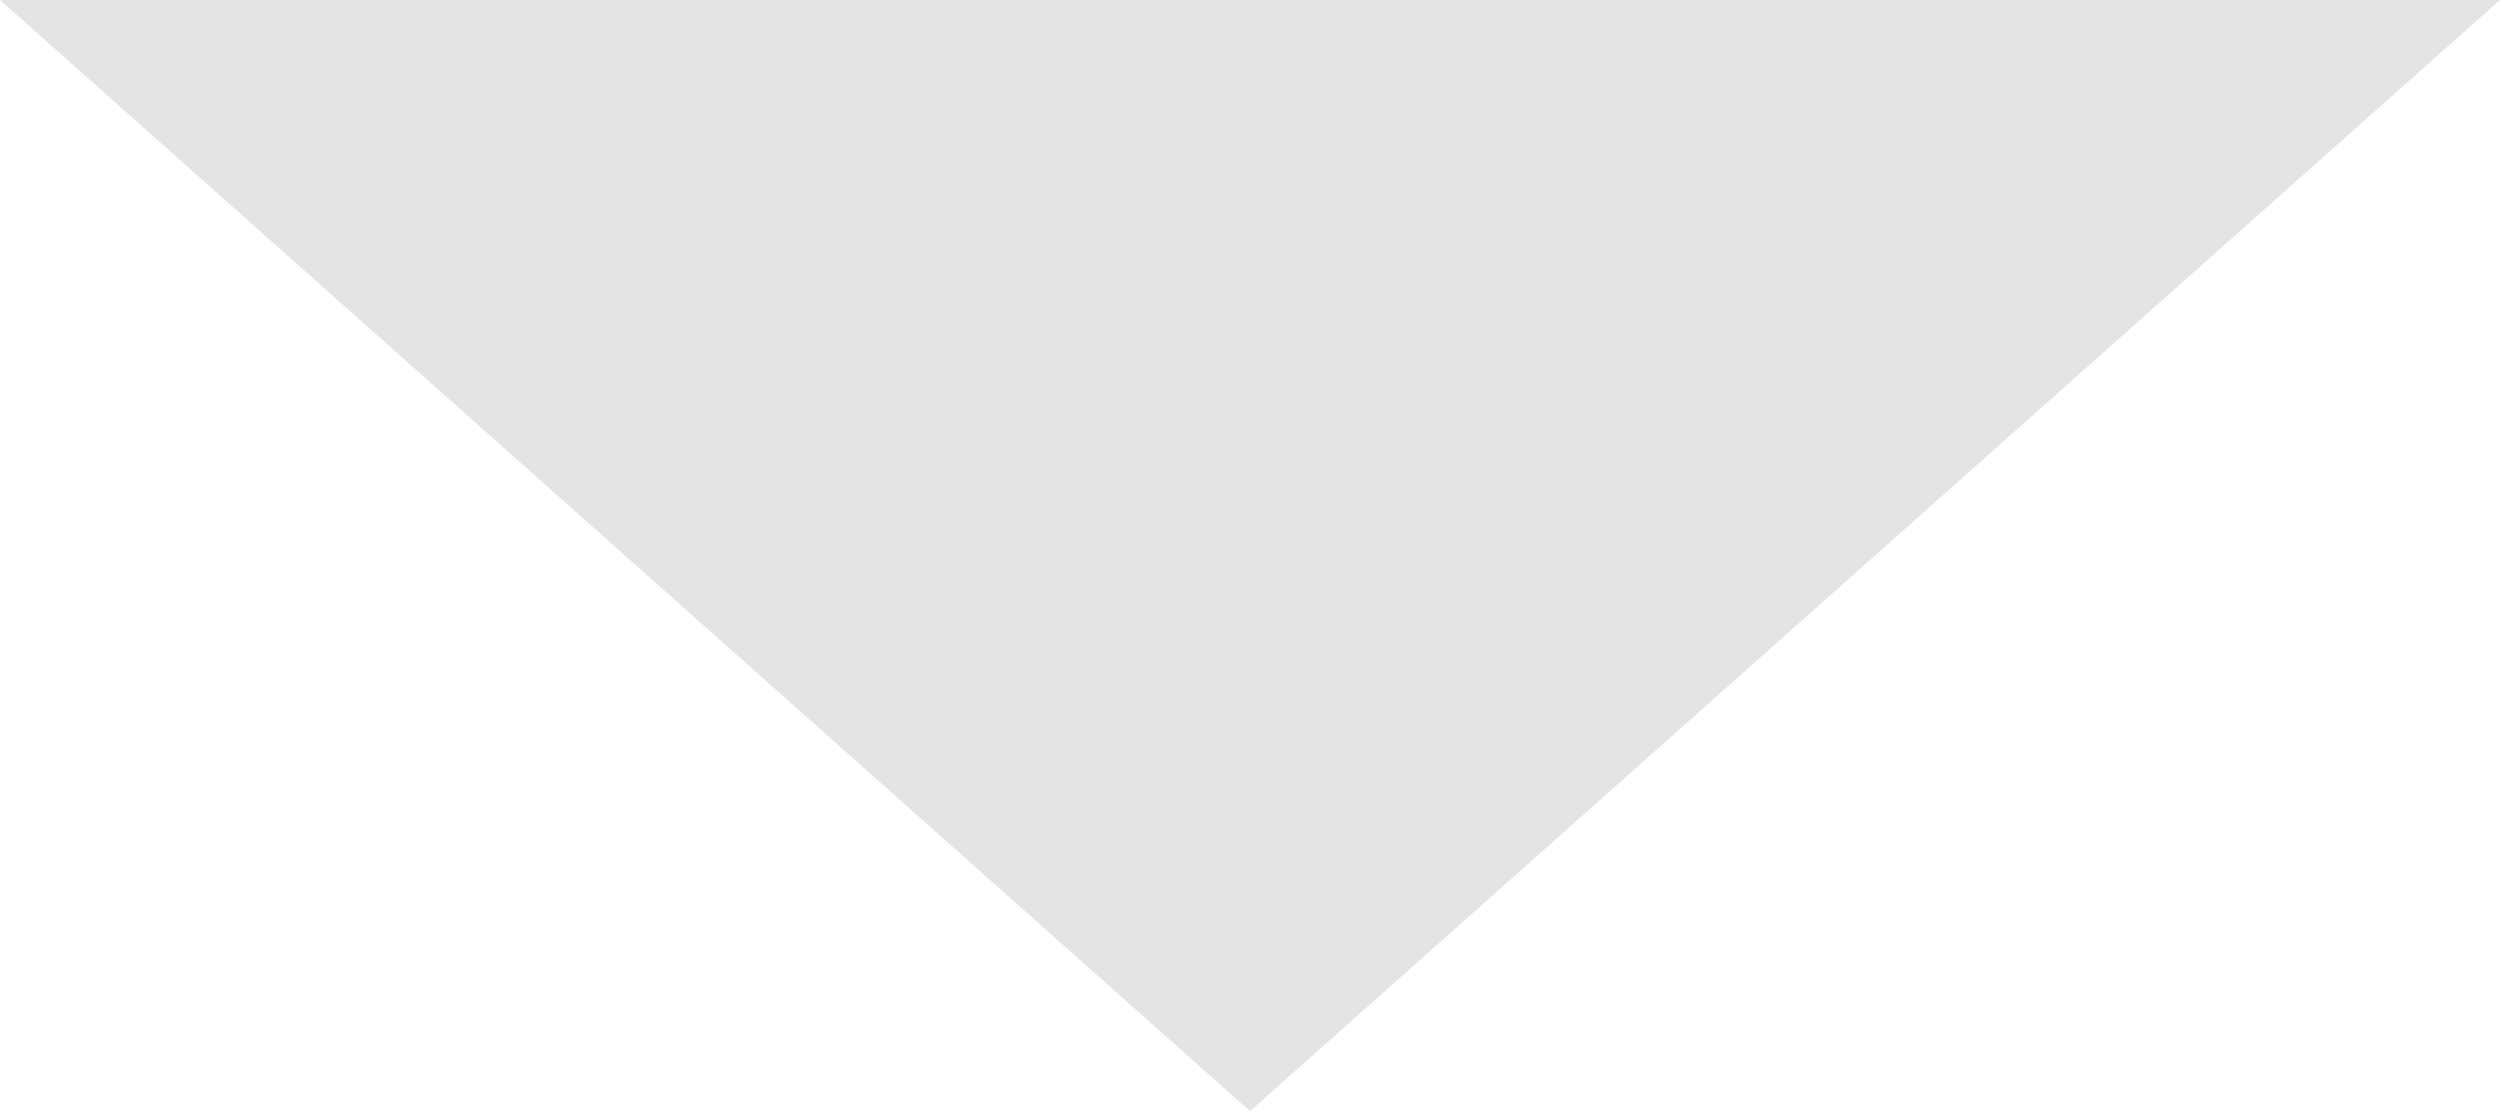
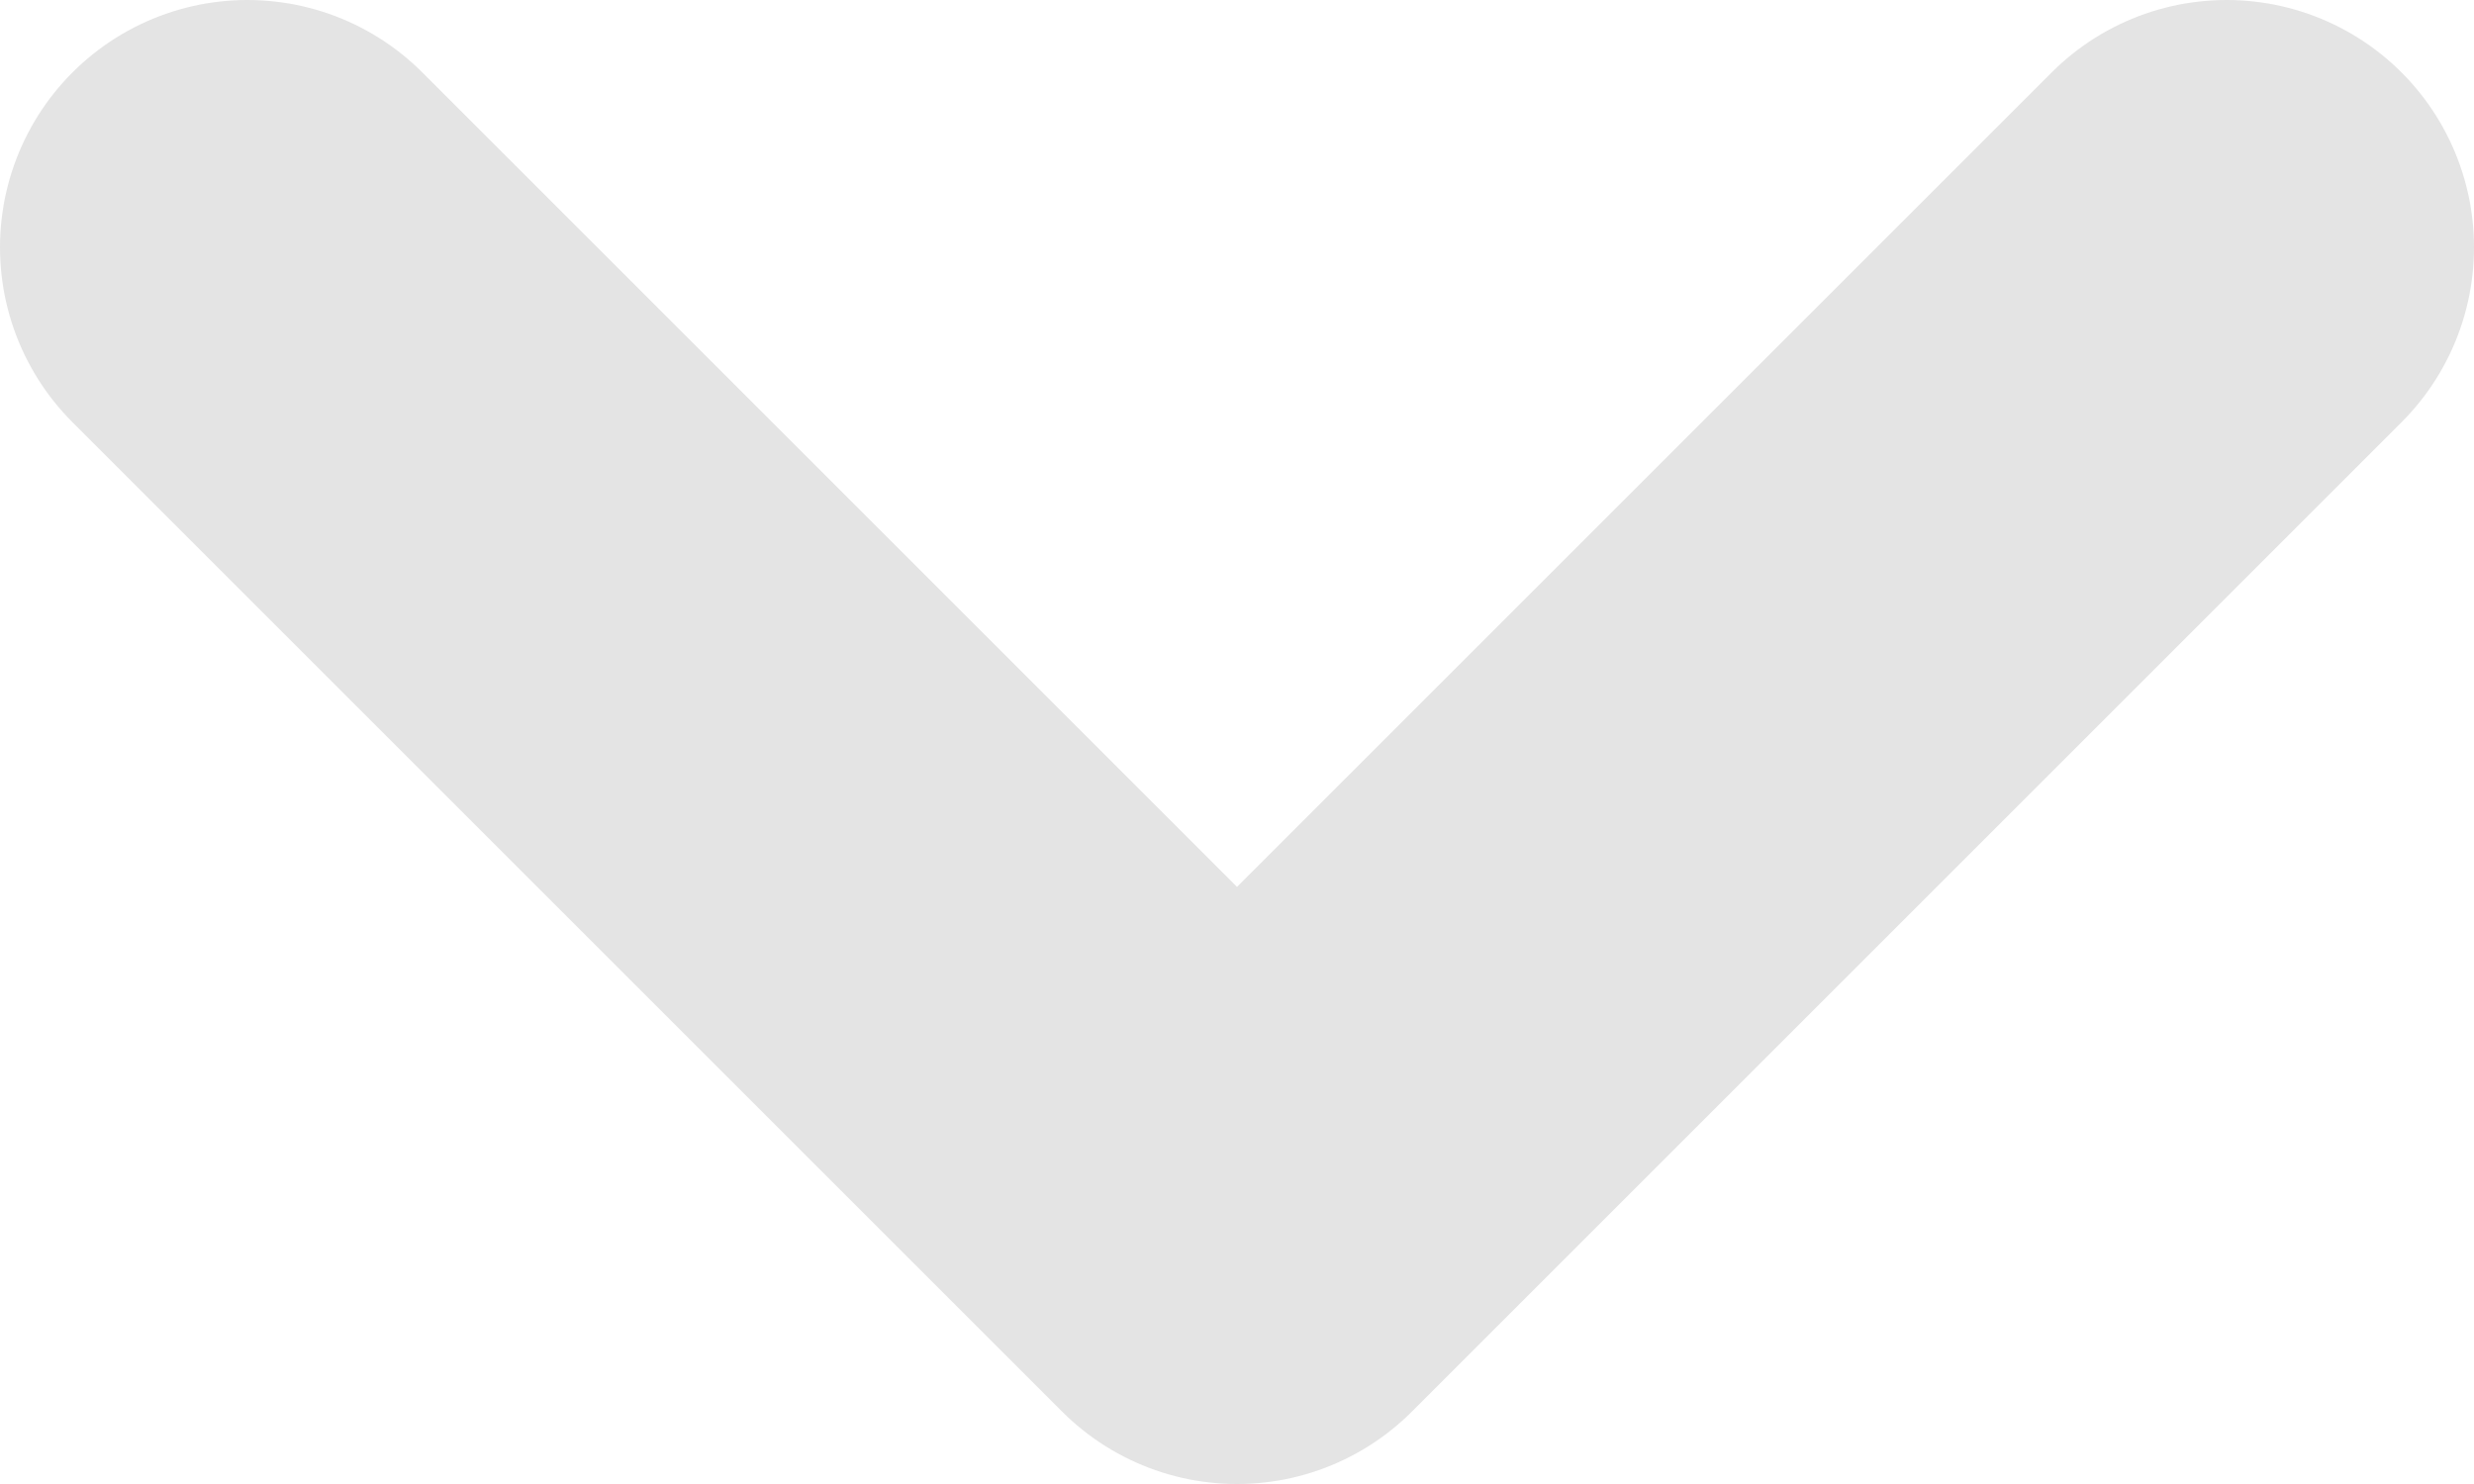
- <svg xmlns="http://www.w3.org/2000/svg" width="9" height="4" viewBox="0 0 9 4">
-   <path fill="#E4E4E4" fill-rule="nonzero" d="M0 0l4.5 4L9 0z" />
+ <svg xmlns="http://www.w3.org/2000/svg" width="10" height="6" version="1.1" viewBox="0 0 10 6">
+   <path d="m1 1 4 4 4-4" fill="none" stroke="#e4e4e4" stroke-linecap="round" stroke-linejoin="round" stroke-width="2" />
</svg>
